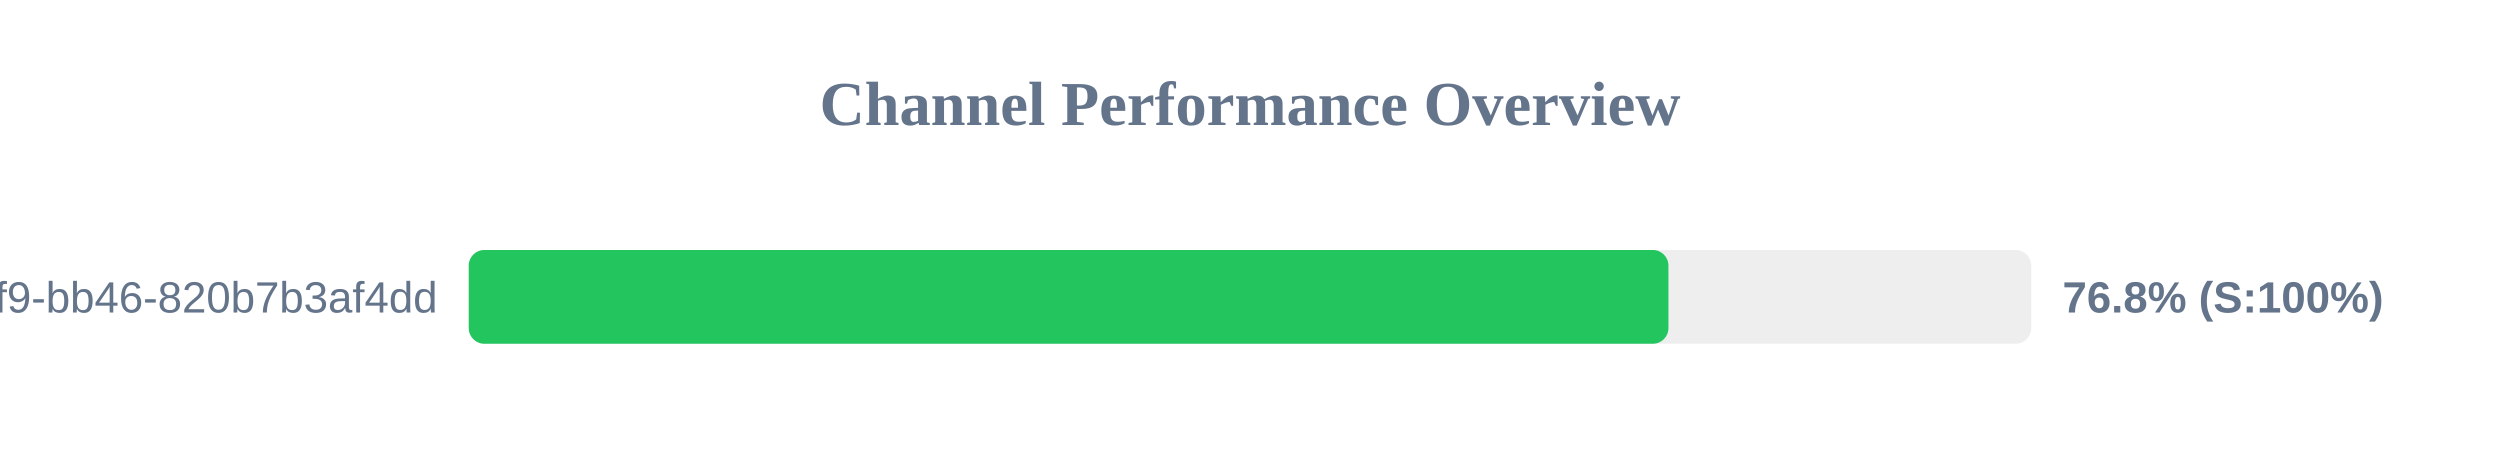
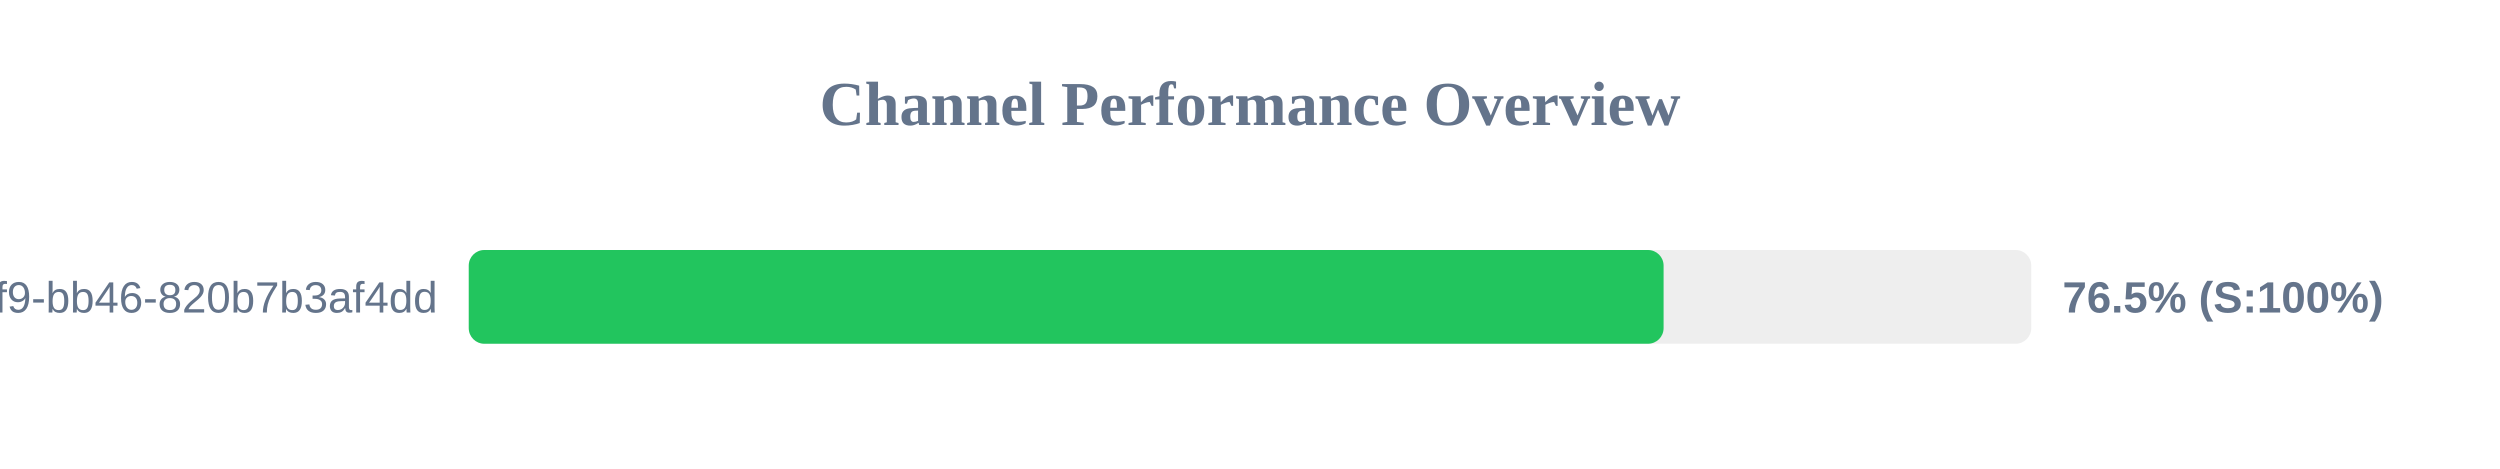
<svg xmlns="http://www.w3.org/2000/svg" width="800" height="150" version="1.1">
  <style>
        .row { font: 14px Arial; fill: #64748b; }
        .score { font: bold 14px Arial; fill: #64748b; }
    </style>
  <text x="400" y="40" text-anchor="middle" font-size="20px" font-weight="bold" fill="#64748b">Channel Performance Overview</text>
  <rect x="150" y="80" width="500" height="30" fill="#eee" rx="5" />
-   <rect x="150" y="80" width="383.9" height="30" fill="#22c55e" rx="5" />
+   <rect x="150" y="80" width="382.35" height="30" fill="#22c55e" rx="5" />
  <text x="140" y="100" text-anchor="end" class="row">?uuid=80b2ac81-ba69-41f9-bb46-820b7b3af4dd</text>
-   <text x="660" y="100" text-anchor="start" class="score">76.8% (S:100%)</text>
+   <text x="660" y="100" text-anchor="start" class="score">76.5% (S:100%)</text>
</svg>
